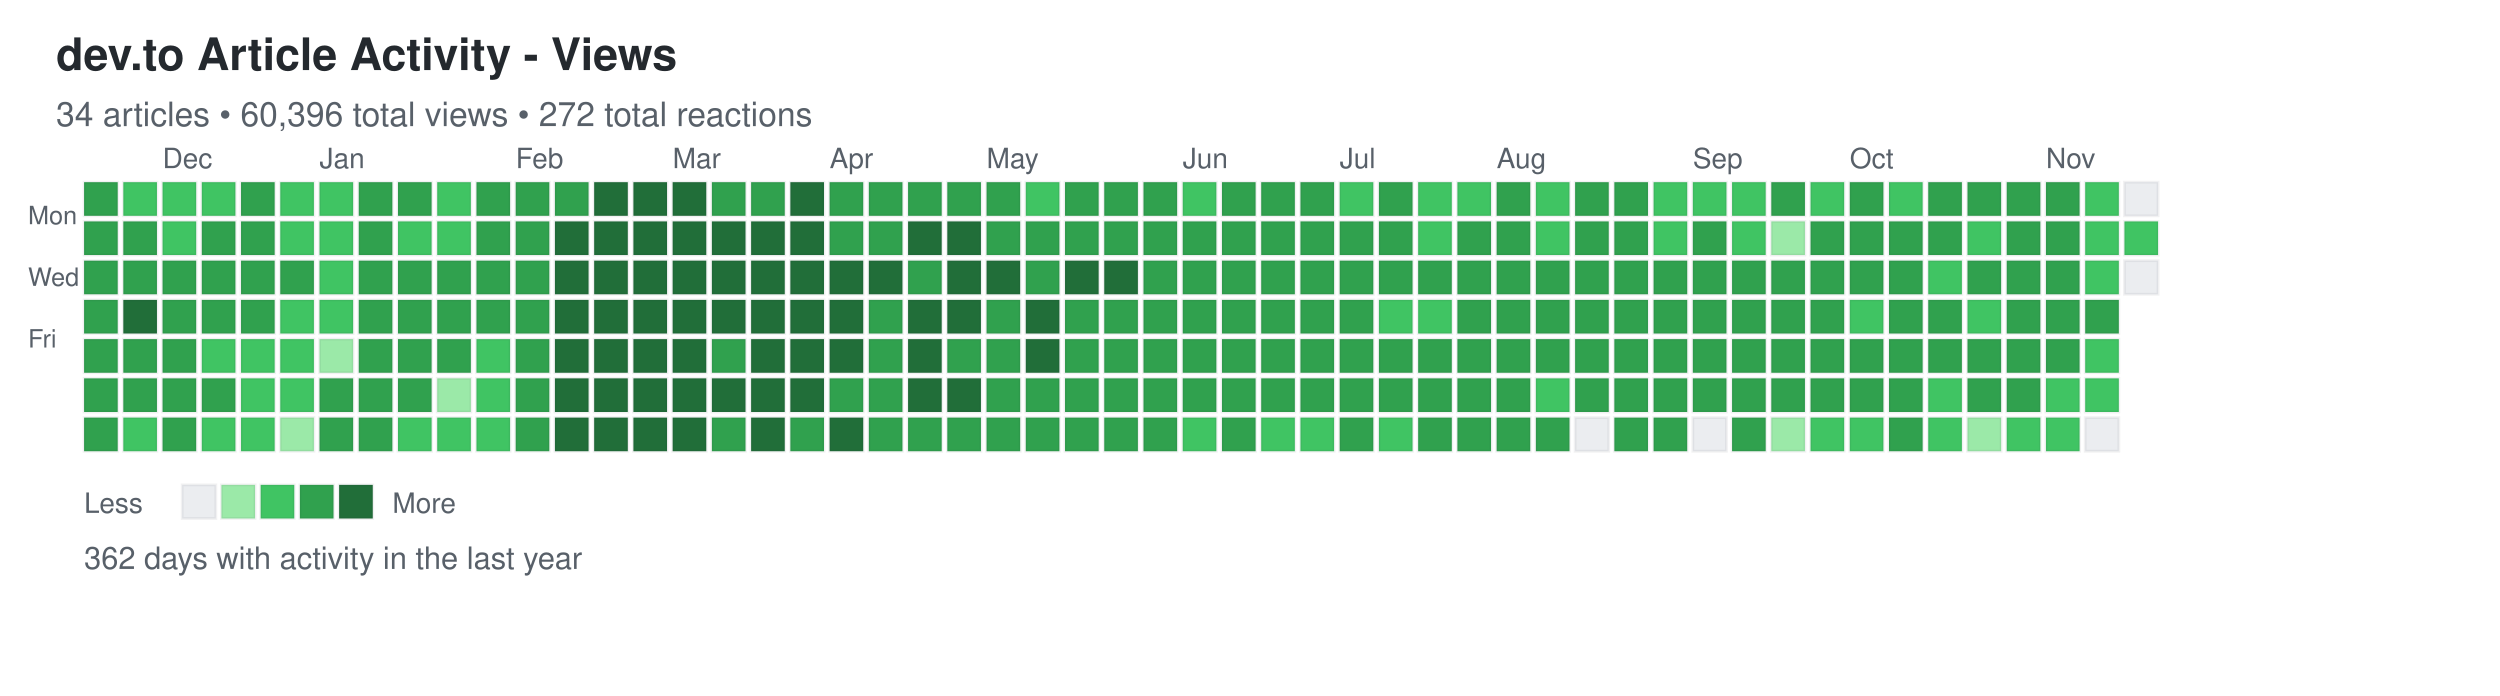
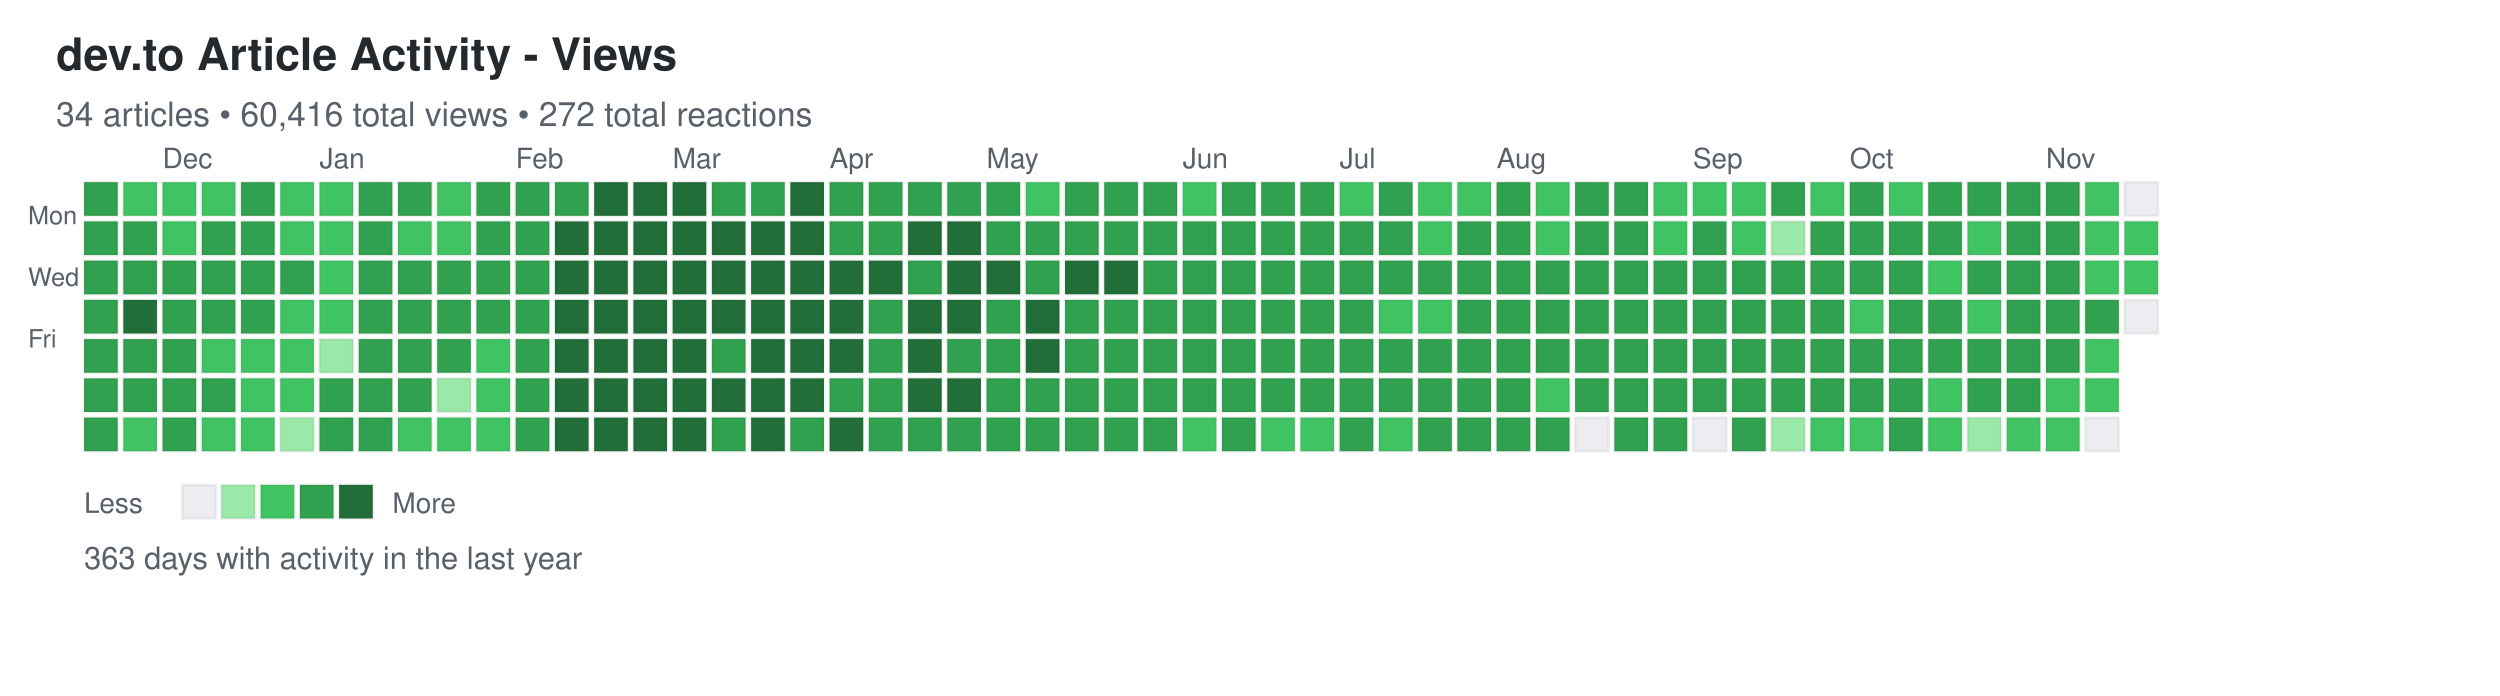
<svg xmlns="http://www.w3.org/2000/svg" width="892" height="248">
  <defs>
    <style>
.day { stroke: rgba(27,31,35,0.06); stroke-width: 1px; cursor: pointer; }
.day:hover { stroke: rgba(27,31,35,0.3); stroke-width: 2px; }
.month-label { font-family: -apple-system, BlinkMacSystemFont, "Segoe UI", Helvetica, Arial, sans-serif; font-size: 10px; fill: #586069; }
.day-label { font-family: -apple-system, BlinkMacSystemFont, "Segoe UI", Helvetica, Arial, sans-serif; font-size: 9px; fill: #586069; }
.title { font-family: -apple-system, BlinkMacSystemFont, "Segoe UI", Helvetica, Arial, sans-serif; font-size: 16px; font-weight: 600; fill: #24292e; }
.subtitle { font-family: -apple-system, BlinkMacSystemFont, "Segoe UI", Helvetica, Arial, sans-serif; font-size: 12px; fill: #586069; }
.stats { font-family: -apple-system, BlinkMacSystemFont, "Segoe UI", Helvetica, Arial, sans-serif; font-size: 11px; fill: #586069; }
.legend-text { font-family: -apple-system, BlinkMacSystemFont, "Segoe UI", Helvetica, Arial, sans-serif; font-size: 10px; fill: #586069; }
</style>
  </defs>
  <text x="20" y="25" class="title">dev.to Article Activity - Views</text>
-   <text x="20" y="45" class="subtitle">34 articles • 60,396 total views • 272 total reactions</text>
+   <text x="20" y="45" class="subtitle">34 articles • 60,416 total views • 272 total reactions</text>
  <text x="10" y="80" class="day-label">Mon</text>
  <text x="10" y="102" class="day-label">Wed</text>
  <text x="10" y="124" class="day-label">Fri</text>
  <rect x="30" y="65" width="12" height="12" fill="#30a14e" class="day" data-date="2025-11-16" data-level="3" />
  <rect x="30" y="79" width="12" height="12" fill="#30a14e" class="day" data-date="2025-11-17" data-level="3" />
  <rect x="30" y="93" width="12" height="12" fill="#30a14e" class="day" data-date="2025-11-18" data-level="3" />
  <rect x="30" y="107" width="12" height="12" fill="#30a14e" class="day" data-date="2025-11-19" data-level="3" />
  <rect x="30" y="121" width="12" height="12" fill="#30a14e" class="day" data-date="2025-11-20" data-level="3" />
  <rect x="30" y="135" width="12" height="12" fill="#30a14e" class="day" data-date="2025-11-21" data-level="3" />
  <rect x="30" y="149" width="12" height="12" fill="#30a14e" class="day" data-date="2025-11-22" data-level="3" />
  <rect x="44" y="65" width="12" height="12" fill="#40c463" class="day" data-date="2025-11-23" data-level="2" />
  <rect x="44" y="79" width="12" height="12" fill="#30a14e" class="day" data-date="2025-11-24" data-level="3" />
  <rect x="44" y="93" width="12" height="12" fill="#30a14e" class="day" data-date="2025-11-25" data-level="3" />
  <rect x="44" y="107" width="12" height="12" fill="#216e39" class="day" data-date="2025-11-26" data-level="4" />
  <rect x="44" y="121" width="12" height="12" fill="#30a14e" class="day" data-date="2025-11-27" data-level="3" />
  <rect x="44" y="135" width="12" height="12" fill="#30a14e" class="day" data-date="2025-11-28" data-level="3" />
  <rect x="44" y="149" width="12" height="12" fill="#40c463" class="day" data-date="2025-11-29" data-level="2" />
  <rect x="58" y="65" width="12" height="12" fill="#40c463" class="day" data-date="2025-11-30" data-level="2" />
  <rect x="58" y="79" width="12" height="12" fill="#40c463" class="day" data-date="2025-12-01" data-level="2" />
  <rect x="58" y="93" width="12" height="12" fill="#30a14e" class="day" data-date="2025-12-02" data-level="3" />
  <rect x="58" y="107" width="12" height="12" fill="#30a14e" class="day" data-date="2025-12-03" data-level="3" />
  <rect x="58" y="121" width="12" height="12" fill="#30a14e" class="day" data-date="2025-12-04" data-level="3" />
  <rect x="58" y="135" width="12" height="12" fill="#30a14e" class="day" data-date="2025-12-05" data-level="3" />
  <rect x="58" y="149" width="12" height="12" fill="#30a14e" class="day" data-date="2025-12-06" data-level="3" />
  <rect x="72" y="65" width="12" height="12" fill="#40c463" class="day" data-date="2025-12-07" data-level="2" />
  <rect x="72" y="79" width="12" height="12" fill="#30a14e" class="day" data-date="2025-12-08" data-level="3" />
  <rect x="72" y="93" width="12" height="12" fill="#30a14e" class="day" data-date="2025-12-09" data-level="3" />
  <rect x="72" y="107" width="12" height="12" fill="#30a14e" class="day" data-date="2025-12-10" data-level="3" />
  <rect x="72" y="121" width="12" height="12" fill="#40c463" class="day" data-date="2025-12-11" data-level="2" />
  <rect x="72" y="135" width="12" height="12" fill="#30a14e" class="day" data-date="2025-12-12" data-level="3" />
  <rect x="72" y="149" width="12" height="12" fill="#40c463" class="day" data-date="2025-12-13" data-level="2" />
  <rect x="86" y="65" width="12" height="12" fill="#30a14e" class="day" data-date="2025-12-14" data-level="3" />
  <rect x="86" y="79" width="12" height="12" fill="#30a14e" class="day" data-date="2025-12-15" data-level="3" />
  <rect x="86" y="93" width="12" height="12" fill="#30a14e" class="day" data-date="2025-12-16" data-level="3" />
  <rect x="86" y="107" width="12" height="12" fill="#30a14e" class="day" data-date="2025-12-17" data-level="3" />
  <rect x="86" y="121" width="12" height="12" fill="#40c463" class="day" data-date="2025-12-18" data-level="2" />
  <rect x="86" y="135" width="12" height="12" fill="#40c463" class="day" data-date="2025-12-19" data-level="2" />
  <rect x="86" y="149" width="12" height="12" fill="#40c463" class="day" data-date="2025-12-20" data-level="2" />
  <rect x="100" y="65" width="12" height="12" fill="#40c463" class="day" data-date="2025-12-21" data-level="2" />
  <rect x="100" y="79" width="12" height="12" fill="#40c463" class="day" data-date="2025-12-22" data-level="2" />
  <rect x="100" y="93" width="12" height="12" fill="#30a14e" class="day" data-date="2025-12-23" data-level="3" />
  <rect x="100" y="107" width="12" height="12" fill="#40c463" class="day" data-date="2025-12-24" data-level="2" />
  <rect x="100" y="121" width="12" height="12" fill="#40c463" class="day" data-date="2025-12-25" data-level="2" />
  <rect x="100" y="135" width="12" height="12" fill="#40c463" class="day" data-date="2025-12-26" data-level="2" />
  <rect x="100" y="149" width="12" height="12" fill="#9be9a8" class="day" data-date="2025-12-27" data-level="1" />
  <rect x="114" y="65" width="12" height="12" fill="#40c463" class="day" data-date="2025-12-28" data-level="2" />
  <rect x="114" y="79" width="12" height="12" fill="#40c463" class="day" data-date="2025-12-29" data-level="2" />
  <rect x="114" y="93" width="12" height="12" fill="#40c463" class="day" data-date="2025-12-30" data-level="2" />
  <rect x="114" y="107" width="12" height="12" fill="#40c463" class="day" data-date="2025-12-31" data-level="2" />
  <rect x="114" y="121" width="12" height="12" fill="#9be9a8" class="day" data-date="2026-01-01" data-level="1" />
  <rect x="114" y="135" width="12" height="12" fill="#30a14e" class="day" data-date="2026-01-02" data-level="3" />
  <rect x="114" y="149" width="12" height="12" fill="#30a14e" class="day" data-date="2026-01-03" data-level="3" />
  <rect x="128" y="65" width="12" height="12" fill="#30a14e" class="day" data-date="2026-01-04" data-level="3" />
  <rect x="128" y="79" width="12" height="12" fill="#30a14e" class="day" data-date="2026-01-05" data-level="3" />
  <rect x="128" y="93" width="12" height="12" fill="#30a14e" class="day" data-date="2026-01-06" data-level="3" />
  <rect x="128" y="107" width="12" height="12" fill="#30a14e" class="day" data-date="2026-01-07" data-level="3" />
  <rect x="128" y="121" width="12" height="12" fill="#30a14e" class="day" data-date="2026-01-08" data-level="3" />
  <rect x="128" y="135" width="12" height="12" fill="#30a14e" class="day" data-date="2026-01-09" data-level="3" />
  <rect x="128" y="149" width="12" height="12" fill="#30a14e" class="day" data-date="2026-01-10" data-level="3" />
  <rect x="142" y="65" width="12" height="12" fill="#30a14e" class="day" data-date="2026-01-11" data-level="3" />
  <rect x="142" y="79" width="12" height="12" fill="#40c463" class="day" data-date="2026-01-12" data-level="2" />
  <rect x="142" y="93" width="12" height="12" fill="#30a14e" class="day" data-date="2026-01-13" data-level="3" />
  <rect x="142" y="107" width="12" height="12" fill="#30a14e" class="day" data-date="2026-01-14" data-level="3" />
  <rect x="142" y="121" width="12" height="12" fill="#30a14e" class="day" data-date="2026-01-15" data-level="3" />
  <rect x="142" y="135" width="12" height="12" fill="#30a14e" class="day" data-date="2026-01-16" data-level="3" />
  <rect x="142" y="149" width="12" height="12" fill="#40c463" class="day" data-date="2026-01-17" data-level="2" />
  <rect x="156" y="65" width="12" height="12" fill="#40c463" class="day" data-date="2026-01-18" data-level="2" />
  <rect x="156" y="79" width="12" height="12" fill="#40c463" class="day" data-date="2026-01-19" data-level="2" />
  <rect x="156" y="93" width="12" height="12" fill="#30a14e" class="day" data-date="2026-01-20" data-level="3" />
  <rect x="156" y="107" width="12" height="12" fill="#30a14e" class="day" data-date="2026-01-21" data-level="3" />
  <rect x="156" y="121" width="12" height="12" fill="#30a14e" class="day" data-date="2026-01-22" data-level="3" />
  <rect x="156" y="135" width="12" height="12" fill="#9be9a8" class="day" data-date="2026-01-23" data-level="1" />
  <rect x="156" y="149" width="12" height="12" fill="#40c463" class="day" data-date="2026-01-24" data-level="2" />
  <rect x="170" y="65" width="12" height="12" fill="#30a14e" class="day" data-date="2026-01-25" data-level="3" />
  <rect x="170" y="79" width="12" height="12" fill="#30a14e" class="day" data-date="2026-01-26" data-level="3" />
  <rect x="170" y="93" width="12" height="12" fill="#30a14e" class="day" data-date="2026-01-27" data-level="3" />
  <rect x="170" y="107" width="12" height="12" fill="#30a14e" class="day" data-date="2026-01-28" data-level="3" />
  <rect x="170" y="121" width="12" height="12" fill="#40c463" class="day" data-date="2026-01-29" data-level="2" />
  <rect x="170" y="135" width="12" height="12" fill="#40c463" class="day" data-date="2026-01-30" data-level="2" />
  <rect x="170" y="149" width="12" height="12" fill="#40c463" class="day" data-date="2026-01-31" data-level="2" />
  <rect x="184" y="65" width="12" height="12" fill="#30a14e" class="day" data-date="2026-02-01" data-level="3" />
  <rect x="184" y="79" width="12" height="12" fill="#30a14e" class="day" data-date="2026-02-02" data-level="3" />
  <rect x="184" y="93" width="12" height="12" fill="#30a14e" class="day" data-date="2026-02-03" data-level="3" />
  <rect x="184" y="107" width="12" height="12" fill="#30a14e" class="day" data-date="2026-02-04" data-level="3" />
  <rect x="184" y="121" width="12" height="12" fill="#30a14e" class="day" data-date="2026-02-05" data-level="3" />
  <rect x="184" y="135" width="12" height="12" fill="#30a14e" class="day" data-date="2026-02-06" data-level="3" />
  <rect x="184" y="149" width="12" height="12" fill="#30a14e" class="day" data-date="2026-02-07" data-level="3" />
  <rect x="198" y="65" width="12" height="12" fill="#30a14e" class="day" data-date="2026-02-08" data-level="3" />
  <rect x="198" y="79" width="12" height="12" fill="#216e39" class="day" data-date="2026-02-09" data-level="4" />
  <rect x="198" y="93" width="12" height="12" fill="#216e39" class="day" data-date="2026-02-10" data-level="4" />
  <rect x="198" y="107" width="12" height="12" fill="#216e39" class="day" data-date="2026-02-11" data-level="4" />
  <rect x="198" y="121" width="12" height="12" fill="#216e39" class="day" data-date="2026-02-12" data-level="4" />
  <rect x="198" y="135" width="12" height="12" fill="#216e39" class="day" data-date="2026-02-13" data-level="4" />
  <rect x="198" y="149" width="12" height="12" fill="#216e39" class="day" data-date="2026-02-14" data-level="4" />
  <rect x="212" y="65" width="12" height="12" fill="#216e39" class="day" data-date="2026-02-15" data-level="4" />
  <rect x="212" y="79" width="12" height="12" fill="#216e39" class="day" data-date="2026-02-16" data-level="4" />
  <rect x="212" y="93" width="12" height="12" fill="#216e39" class="day" data-date="2026-02-17" data-level="4" />
  <rect x="212" y="107" width="12" height="12" fill="#216e39" class="day" data-date="2026-02-18" data-level="4" />
  <rect x="212" y="121" width="12" height="12" fill="#216e39" class="day" data-date="2026-02-19" data-level="4" />
  <rect x="212" y="135" width="12" height="12" fill="#216e39" class="day" data-date="2026-02-20" data-level="4" />
  <rect x="212" y="149" width="12" height="12" fill="#216e39" class="day" data-date="2026-02-21" data-level="4" />
  <rect x="226" y="65" width="12" height="12" fill="#216e39" class="day" data-date="2026-02-22" data-level="4" />
  <rect x="226" y="79" width="12" height="12" fill="#216e39" class="day" data-date="2026-02-23" data-level="4" />
  <rect x="226" y="93" width="12" height="12" fill="#216e39" class="day" data-date="2026-02-24" data-level="4" />
  <rect x="226" y="107" width="12" height="12" fill="#216e39" class="day" data-date="2026-02-25" data-level="4" />
  <rect x="226" y="121" width="12" height="12" fill="#216e39" class="day" data-date="2026-02-26" data-level="4" />
  <rect x="226" y="135" width="12" height="12" fill="#216e39" class="day" data-date="2026-02-27" data-level="4" />
  <rect x="226" y="149" width="12" height="12" fill="#216e39" class="day" data-date="2026-02-28" data-level="4" />
  <rect x="240" y="65" width="12" height="12" fill="#216e39" class="day" data-date="2026-03-01" data-level="4" />
  <rect x="240" y="79" width="12" height="12" fill="#216e39" class="day" data-date="2026-03-02" data-level="4" />
  <rect x="240" y="93" width="12" height="12" fill="#216e39" class="day" data-date="2026-03-03" data-level="4" />
  <rect x="240" y="107" width="12" height="12" fill="#216e39" class="day" data-date="2026-03-04" data-level="4" />
  <rect x="240" y="121" width="12" height="12" fill="#216e39" class="day" data-date="2026-03-05" data-level="4" />
  <rect x="240" y="135" width="12" height="12" fill="#216e39" class="day" data-date="2026-03-06" data-level="4" />
  <rect x="240" y="149" width="12" height="12" fill="#216e39" class="day" data-date="2026-03-07" data-level="4" />
  <rect x="254" y="65" width="12" height="12" fill="#30a14e" class="day" data-date="2026-03-08" data-level="3" />
  <rect x="254" y="79" width="12" height="12" fill="#216e39" class="day" data-date="2026-03-09" data-level="4" />
  <rect x="254" y="93" width="12" height="12" fill="#216e39" class="day" data-date="2026-03-10" data-level="4" />
  <rect x="254" y="107" width="12" height="12" fill="#216e39" class="day" data-date="2026-03-11" data-level="4" />
  <rect x="254" y="121" width="12" height="12" fill="#30a14e" class="day" data-date="2026-03-12" data-level="3" />
  <rect x="254" y="135" width="12" height="12" fill="#216e39" class="day" data-date="2026-03-13" data-level="4" />
  <rect x="254" y="149" width="12" height="12" fill="#30a14e" class="day" data-date="2026-03-14" data-level="3" />
  <rect x="268" y="65" width="12" height="12" fill="#30a14e" class="day" data-date="2026-03-15" data-level="3" />
  <rect x="268" y="79" width="12" height="12" fill="#216e39" class="day" data-date="2026-03-16" data-level="4" />
  <rect x="268" y="93" width="12" height="12" fill="#216e39" class="day" data-date="2026-03-17" data-level="4" />
  <rect x="268" y="107" width="12" height="12" fill="#216e39" class="day" data-date="2026-03-18" data-level="4" />
  <rect x="268" y="121" width="12" height="12" fill="#216e39" class="day" data-date="2026-03-19" data-level="4" />
  <rect x="268" y="135" width="12" height="12" fill="#216e39" class="day" data-date="2026-03-20" data-level="4" />
  <rect x="268" y="149" width="12" height="12" fill="#216e39" class="day" data-date="2026-03-21" data-level="4" />
  <rect x="282" y="65" width="12" height="12" fill="#216e39" class="day" data-date="2026-03-22" data-level="4" />
  <rect x="282" y="79" width="12" height="12" fill="#216e39" class="day" data-date="2026-03-23" data-level="4" />
  <rect x="282" y="93" width="12" height="12" fill="#216e39" class="day" data-date="2026-03-24" data-level="4" />
  <rect x="282" y="107" width="12" height="12" fill="#216e39" class="day" data-date="2026-03-25" data-level="4" />
  <rect x="282" y="121" width="12" height="12" fill="#216e39" class="day" data-date="2026-03-26" data-level="4" />
  <rect x="282" y="135" width="12" height="12" fill="#216e39" class="day" data-date="2026-03-27" data-level="4" />
  <rect x="282" y="149" width="12" height="12" fill="#30a14e" class="day" data-date="2026-03-28" data-level="3" />
  <rect x="296" y="65" width="12" height="12" fill="#30a14e" class="day" data-date="2026-03-29" data-level="3" />
  <rect x="296" y="79" width="12" height="12" fill="#30a14e" class="day" data-date="2026-03-30" data-level="3" />
  <rect x="296" y="93" width="12" height="12" fill="#216e39" class="day" data-date="2026-03-31" data-level="4" />
  <rect x="296" y="107" width="12" height="12" fill="#216e39" class="day" data-date="2026-04-01" data-level="4" />
  <rect x="296" y="121" width="12" height="12" fill="#216e39" class="day" data-date="2026-04-02" data-level="4" />
  <rect x="296" y="135" width="12" height="12" fill="#30a14e" class="day" data-date="2026-04-03" data-level="3" />
  <rect x="296" y="149" width="12" height="12" fill="#216e39" class="day" data-date="2026-04-04" data-level="4" />
  <rect x="310" y="65" width="12" height="12" fill="#30a14e" class="day" data-date="2026-04-05" data-level="3" />
  <rect x="310" y="79" width="12" height="12" fill="#30a14e" class="day" data-date="2026-04-06" data-level="3" />
  <rect x="310" y="93" width="12" height="12" fill="#216e39" class="day" data-date="2026-04-07" data-level="4" />
  <rect x="310" y="107" width="12" height="12" fill="#30a14e" class="day" data-date="2026-04-08" data-level="3" />
  <rect x="310" y="121" width="12" height="12" fill="#30a14e" class="day" data-date="2026-04-09" data-level="3" />
  <rect x="310" y="135" width="12" height="12" fill="#30a14e" class="day" data-date="2026-04-10" data-level="3" />
  <rect x="310" y="149" width="12" height="12" fill="#30a14e" class="day" data-date="2026-04-11" data-level="3" />
  <rect x="324" y="65" width="12" height="12" fill="#30a14e" class="day" data-date="2026-04-12" data-level="3" />
  <rect x="324" y="79" width="12" height="12" fill="#216e39" class="day" data-date="2026-04-13" data-level="4" />
  <rect x="324" y="93" width="12" height="12" fill="#30a14e" class="day" data-date="2026-04-14" data-level="3" />
  <rect x="324" y="107" width="12" height="12" fill="#216e39" class="day" data-date="2026-04-15" data-level="4" />
  <rect x="324" y="121" width="12" height="12" fill="#216e39" class="day" data-date="2026-04-16" data-level="4" />
  <rect x="324" y="135" width="12" height="12" fill="#216e39" class="day" data-date="2026-04-17" data-level="4" />
  <rect x="324" y="149" width="12" height="12" fill="#30a14e" class="day" data-date="2026-04-18" data-level="3" />
  <rect x="338" y="65" width="12" height="12" fill="#30a14e" class="day" data-date="2026-04-19" data-level="3" />
  <rect x="338" y="79" width="12" height="12" fill="#216e39" class="day" data-date="2026-04-20" data-level="4" />
  <rect x="338" y="93" width="12" height="12" fill="#216e39" class="day" data-date="2026-04-21" data-level="4" />
  <rect x="338" y="107" width="12" height="12" fill="#216e39" class="day" data-date="2026-04-22" data-level="4" />
  <rect x="338" y="121" width="12" height="12" fill="#30a14e" class="day" data-date="2026-04-23" data-level="3" />
  <rect x="338" y="135" width="12" height="12" fill="#216e39" class="day" data-date="2026-04-24" data-level="4" />
  <rect x="338" y="149" width="12" height="12" fill="#30a14e" class="day" data-date="2026-04-25" data-level="3" />
  <rect x="352" y="65" width="12" height="12" fill="#30a14e" class="day" data-date="2026-04-26" data-level="3" />
  <rect x="352" y="79" width="12" height="12" fill="#30a14e" class="day" data-date="2026-04-27" data-level="3" />
  <rect x="352" y="93" width="12" height="12" fill="#216e39" class="day" data-date="2026-04-28" data-level="4" />
  <rect x="352" y="107" width="12" height="12" fill="#30a14e" class="day" data-date="2026-04-29" data-level="3" />
  <rect x="352" y="121" width="12" height="12" fill="#30a14e" class="day" data-date="2026-04-30" data-level="3" />
  <rect x="352" y="135" width="12" height="12" fill="#30a14e" class="day" data-date="2026-05-01" data-level="3" />
  <rect x="352" y="149" width="12" height="12" fill="#30a14e" class="day" data-date="2026-05-02" data-level="3" />
  <rect x="366" y="65" width="12" height="12" fill="#40c463" class="day" data-date="2026-05-03" data-level="2" />
  <rect x="366" y="79" width="12" height="12" fill="#30a14e" class="day" data-date="2026-05-04" data-level="3" />
  <rect x="366" y="93" width="12" height="12" fill="#30a14e" class="day" data-date="2026-05-05" data-level="3" />
  <rect x="366" y="107" width="12" height="12" fill="#216e39" class="day" data-date="2026-05-06" data-level="4" />
  <rect x="366" y="121" width="12" height="12" fill="#216e39" class="day" data-date="2026-05-07" data-level="4" />
  <rect x="366" y="135" width="12" height="12" fill="#30a14e" class="day" data-date="2026-05-08" data-level="3" />
  <rect x="366" y="149" width="12" height="12" fill="#30a14e" class="day" data-date="2026-05-09" data-level="3" />
  <rect x="380" y="65" width="12" height="12" fill="#30a14e" class="day" data-date="2026-05-10" data-level="3" />
  <rect x="380" y="79" width="12" height="12" fill="#30a14e" class="day" data-date="2026-05-11" data-level="3" />
  <rect x="380" y="93" width="12" height="12" fill="#216e39" class="day" data-date="2026-05-12" data-level="4" />
  <rect x="380" y="107" width="12" height="12" fill="#30a14e" class="day" data-date="2026-05-13" data-level="3" />
  <rect x="380" y="121" width="12" height="12" fill="#30a14e" class="day" data-date="2026-05-14" data-level="3" />
  <rect x="380" y="135" width="12" height="12" fill="#30a14e" class="day" data-date="2026-05-15" data-level="3" />
  <rect x="380" y="149" width="12" height="12" fill="#30a14e" class="day" data-date="2026-05-16" data-level="3" />
  <rect x="394" y="65" width="12" height="12" fill="#30a14e" class="day" data-date="2026-05-17" data-level="3" />
  <rect x="394" y="79" width="12" height="12" fill="#30a14e" class="day" data-date="2026-05-18" data-level="3" />
  <rect x="394" y="93" width="12" height="12" fill="#216e39" class="day" data-date="2026-05-19" data-level="4" />
  <rect x="394" y="107" width="12" height="12" fill="#30a14e" class="day" data-date="2026-05-20" data-level="3" />
  <rect x="394" y="121" width="12" height="12" fill="#30a14e" class="day" data-date="2026-05-21" data-level="3" />
  <rect x="394" y="135" width="12" height="12" fill="#30a14e" class="day" data-date="2026-05-22" data-level="3" />
  <rect x="394" y="149" width="12" height="12" fill="#30a14e" class="day" data-date="2026-05-23" data-level="3" />
  <rect x="408" y="65" width="12" height="12" fill="#30a14e" class="day" data-date="2026-05-24" data-level="3" />
  <rect x="408" y="79" width="12" height="12" fill="#30a14e" class="day" data-date="2026-05-25" data-level="3" />
  <rect x="408" y="93" width="12" height="12" fill="#30a14e" class="day" data-date="2026-05-26" data-level="3" />
  <rect x="408" y="107" width="12" height="12" fill="#30a14e" class="day" data-date="2026-05-27" data-level="3" />
  <rect x="408" y="121" width="12" height="12" fill="#30a14e" class="day" data-date="2026-05-28" data-level="3" />
  <rect x="408" y="135" width="12" height="12" fill="#30a14e" class="day" data-date="2026-05-29" data-level="3" />
  <rect x="408" y="149" width="12" height="12" fill="#30a14e" class="day" data-date="2026-05-30" data-level="3" />
  <rect x="422" y="65" width="12" height="12" fill="#40c463" class="day" data-date="2026-05-31" data-level="2" />
  <rect x="422" y="79" width="12" height="12" fill="#30a14e" class="day" data-date="2026-06-01" data-level="3" />
  <rect x="422" y="93" width="12" height="12" fill="#30a14e" class="day" data-date="2026-06-02" data-level="3" />
  <rect x="422" y="107" width="12" height="12" fill="#30a14e" class="day" data-date="2026-06-03" data-level="3" />
  <rect x="422" y="121" width="12" height="12" fill="#30a14e" class="day" data-date="2026-06-04" data-level="3" />
  <rect x="422" y="135" width="12" height="12" fill="#30a14e" class="day" data-date="2026-06-05" data-level="3" />
  <rect x="422" y="149" width="12" height="12" fill="#40c463" class="day" data-date="2026-06-06" data-level="2" />
  <rect x="436" y="65" width="12" height="12" fill="#30a14e" class="day" data-date="2026-06-07" data-level="3" />
  <rect x="436" y="79" width="12" height="12" fill="#30a14e" class="day" data-date="2026-06-08" data-level="3" />
  <rect x="436" y="93" width="12" height="12" fill="#30a14e" class="day" data-date="2026-06-09" data-level="3" />
  <rect x="436" y="107" width="12" height="12" fill="#30a14e" class="day" data-date="2026-06-10" data-level="3" />
  <rect x="436" y="121" width="12" height="12" fill="#30a14e" class="day" data-date="2026-06-11" data-level="3" />
  <rect x="436" y="135" width="12" height="12" fill="#30a14e" class="day" data-date="2026-06-12" data-level="3" />
  <rect x="436" y="149" width="12" height="12" fill="#30a14e" class="day" data-date="2026-06-13" data-level="3" />
  <rect x="450" y="65" width="12" height="12" fill="#30a14e" class="day" data-date="2026-06-14" data-level="3" />
  <rect x="450" y="79" width="12" height="12" fill="#30a14e" class="day" data-date="2026-06-15" data-level="3" />
  <rect x="450" y="93" width="12" height="12" fill="#30a14e" class="day" data-date="2026-06-16" data-level="3" />
  <rect x="450" y="107" width="12" height="12" fill="#30a14e" class="day" data-date="2026-06-17" data-level="3" />
  <rect x="450" y="121" width="12" height="12" fill="#30a14e" class="day" data-date="2026-06-18" data-level="3" />
  <rect x="450" y="135" width="12" height="12" fill="#30a14e" class="day" data-date="2026-06-19" data-level="3" />
  <rect x="450" y="149" width="12" height="12" fill="#40c463" class="day" data-date="2026-06-20" data-level="2" />
  <rect x="464" y="65" width="12" height="12" fill="#30a14e" class="day" data-date="2026-06-21" data-level="3" />
  <rect x="464" y="79" width="12" height="12" fill="#30a14e" class="day" data-date="2026-06-22" data-level="3" />
  <rect x="464" y="93" width="12" height="12" fill="#30a14e" class="day" data-date="2026-06-23" data-level="3" />
  <rect x="464" y="107" width="12" height="12" fill="#30a14e" class="day" data-date="2026-06-24" data-level="3" />
  <rect x="464" y="121" width="12" height="12" fill="#30a14e" class="day" data-date="2026-06-25" data-level="3" />
  <rect x="464" y="135" width="12" height="12" fill="#30a14e" class="day" data-date="2026-06-26" data-level="3" />
  <rect x="464" y="149" width="12" height="12" fill="#40c463" class="day" data-date="2026-06-27" data-level="2" />
  <rect x="478" y="65" width="12" height="12" fill="#40c463" class="day" data-date="2026-06-28" data-level="2" />
  <rect x="478" y="79" width="12" height="12" fill="#30a14e" class="day" data-date="2026-06-29" data-level="3" />
  <rect x="478" y="93" width="12" height="12" fill="#30a14e" class="day" data-date="2026-06-30" data-level="3" />
  <rect x="478" y="107" width="12" height="12" fill="#30a14e" class="day" data-date="2026-07-01" data-level="3" />
  <rect x="478" y="121" width="12" height="12" fill="#30a14e" class="day" data-date="2026-07-02" data-level="3" />
  <rect x="478" y="135" width="12" height="12" fill="#30a14e" class="day" data-date="2026-07-03" data-level="3" />
  <rect x="478" y="149" width="12" height="12" fill="#30a14e" class="day" data-date="2026-07-04" data-level="3" />
  <rect x="492" y="65" width="12" height="12" fill="#30a14e" class="day" data-date="2026-07-05" data-level="3" />
  <rect x="492" y="79" width="12" height="12" fill="#30a14e" class="day" data-date="2026-07-06" data-level="3" />
  <rect x="492" y="93" width="12" height="12" fill="#30a14e" class="day" data-date="2026-07-07" data-level="3" />
  <rect x="492" y="107" width="12" height="12" fill="#40c463" class="day" data-date="2026-07-08" data-level="2" />
  <rect x="492" y="121" width="12" height="12" fill="#30a14e" class="day" data-date="2026-07-09" data-level="3" />
  <rect x="492" y="135" width="12" height="12" fill="#30a14e" class="day" data-date="2026-07-10" data-level="3" />
  <rect x="492" y="149" width="12" height="12" fill="#40c463" class="day" data-date="2026-07-11" data-level="2" />
  <rect x="506" y="65" width="12" height="12" fill="#40c463" class="day" data-date="2026-07-12" data-level="2" />
  <rect x="506" y="79" width="12" height="12" fill="#40c463" class="day" data-date="2026-07-13" data-level="2" />
  <rect x="506" y="93" width="12" height="12" fill="#30a14e" class="day" data-date="2026-07-14" data-level="3" />
  <rect x="506" y="107" width="12" height="12" fill="#40c463" class="day" data-date="2026-07-15" data-level="2" />
  <rect x="506" y="121" width="12" height="12" fill="#30a14e" class="day" data-date="2026-07-16" data-level="3" />
  <rect x="506" y="135" width="12" height="12" fill="#30a14e" class="day" data-date="2026-07-17" data-level="3" />
  <rect x="506" y="149" width="12" height="12" fill="#30a14e" class="day" data-date="2026-07-18" data-level="3" />
  <rect x="520" y="65" width="12" height="12" fill="#40c463" class="day" data-date="2026-07-19" data-level="2" />
  <rect x="520" y="79" width="12" height="12" fill="#30a14e" class="day" data-date="2026-07-20" data-level="3" />
  <rect x="520" y="93" width="12" height="12" fill="#30a14e" class="day" data-date="2026-07-21" data-level="3" />
  <rect x="520" y="107" width="12" height="12" fill="#30a14e" class="day" data-date="2026-07-22" data-level="3" />
  <rect x="520" y="121" width="12" height="12" fill="#30a14e" class="day" data-date="2026-07-23" data-level="3" />
  <rect x="520" y="135" width="12" height="12" fill="#30a14e" class="day" data-date="2026-07-24" data-level="3" />
  <rect x="520" y="149" width="12" height="12" fill="#30a14e" class="day" data-date="2026-07-25" data-level="3" />
  <rect x="534" y="65" width="12" height="12" fill="#30a14e" class="day" data-date="2026-07-26" data-level="3" />
  <rect x="534" y="79" width="12" height="12" fill="#30a14e" class="day" data-date="2026-07-27" data-level="3" />
  <rect x="534" y="93" width="12" height="12" fill="#30a14e" class="day" data-date="2026-07-28" data-level="3" />
  <rect x="534" y="107" width="12" height="12" fill="#30a14e" class="day" data-date="2026-07-29" data-level="3" />
  <rect x="534" y="121" width="12" height="12" fill="#30a14e" class="day" data-date="2026-07-30" data-level="3" />
  <rect x="534" y="135" width="12" height="12" fill="#30a14e" class="day" data-date="2026-07-31" data-level="3" />
  <rect x="534" y="149" width="12" height="12" fill="#30a14e" class="day" data-date="2026-08-01" data-level="3" />
  <rect x="548" y="65" width="12" height="12" fill="#40c463" class="day" data-date="2026-08-02" data-level="2" />
  <rect x="548" y="79" width="12" height="12" fill="#40c463" class="day" data-date="2026-08-03" data-level="2" />
  <rect x="548" y="93" width="12" height="12" fill="#30a14e" class="day" data-date="2026-08-04" data-level="3" />
  <rect x="548" y="107" width="12" height="12" fill="#30a14e" class="day" data-date="2026-08-05" data-level="3" />
  <rect x="548" y="121" width="12" height="12" fill="#30a14e" class="day" data-date="2026-08-06" data-level="3" />
  <rect x="548" y="135" width="12" height="12" fill="#40c463" class="day" data-date="2026-08-07" data-level="2" />
  <rect x="548" y="149" width="12" height="12" fill="#30a14e" class="day" data-date="2026-08-08" data-level="3" />
  <rect x="562" y="65" width="12" height="12" fill="#30a14e" class="day" data-date="2026-08-09" data-level="3" />
  <rect x="562" y="79" width="12" height="12" fill="#30a14e" class="day" data-date="2026-08-10" data-level="3" />
  <rect x="562" y="93" width="12" height="12" fill="#30a14e" class="day" data-date="2026-08-11" data-level="3" />
  <rect x="562" y="107" width="12" height="12" fill="#30a14e" class="day" data-date="2026-08-12" data-level="3" />
  <rect x="562" y="121" width="12" height="12" fill="#30a14e" class="day" data-date="2026-08-13" data-level="3" />
  <rect x="562" y="135" width="12" height="12" fill="#30a14e" class="day" data-date="2026-08-14" data-level="3" />
  <rect x="562" y="149" width="12" height="12" fill="#ebedf0" class="day" data-date="2026-08-15" data-level="0" />
  <rect x="576" y="65" width="12" height="12" fill="#30a14e" class="day" data-date="2026-08-16" data-level="3" />
  <rect x="576" y="79" width="12" height="12" fill="#30a14e" class="day" data-date="2026-08-17" data-level="3" />
  <rect x="576" y="93" width="12" height="12" fill="#30a14e" class="day" data-date="2026-08-18" data-level="3" />
  <rect x="576" y="107" width="12" height="12" fill="#30a14e" class="day" data-date="2026-08-19" data-level="3" />
  <rect x="576" y="121" width="12" height="12" fill="#30a14e" class="day" data-date="2026-08-20" data-level="3" />
  <rect x="576" y="135" width="12" height="12" fill="#30a14e" class="day" data-date="2026-08-21" data-level="3" />
  <rect x="576" y="149" width="12" height="12" fill="#30a14e" class="day" data-date="2026-08-22" data-level="3" />
  <rect x="590" y="65" width="12" height="12" fill="#40c463" class="day" data-date="2026-08-23" data-level="2" />
  <rect x="590" y="79" width="12" height="12" fill="#40c463" class="day" data-date="2026-08-24" data-level="2" />
  <rect x="590" y="93" width="12" height="12" fill="#30a14e" class="day" data-date="2026-08-25" data-level="3" />
  <rect x="590" y="107" width="12" height="12" fill="#30a14e" class="day" data-date="2026-08-26" data-level="3" />
  <rect x="590" y="121" width="12" height="12" fill="#30a14e" class="day" data-date="2026-08-27" data-level="3" />
  <rect x="590" y="135" width="12" height="12" fill="#30a14e" class="day" data-date="2026-08-28" data-level="3" />
  <rect x="590" y="149" width="12" height="12" fill="#30a14e" class="day" data-date="2026-08-29" data-level="3" />
  <rect x="604" y="65" width="12" height="12" fill="#40c463" class="day" data-date="2026-08-30" data-level="2" />
  <rect x="604" y="79" width="12" height="12" fill="#30a14e" class="day" data-date="2026-08-31" data-level="3" />
  <rect x="604" y="93" width="12" height="12" fill="#30a14e" class="day" data-date="2026-09-01" data-level="3" />
  <rect x="604" y="107" width="12" height="12" fill="#30a14e" class="day" data-date="2026-09-02" data-level="3" />
  <rect x="604" y="121" width="12" height="12" fill="#30a14e" class="day" data-date="2026-09-03" data-level="3" />
  <rect x="604" y="135" width="12" height="12" fill="#30a14e" class="day" data-date="2026-09-04" data-level="3" />
  <rect x="604" y="149" width="12" height="12" fill="#ebedf0" class="day" data-date="2026-09-05" data-level="0" />
  <rect x="618" y="65" width="12" height="12" fill="#40c463" class="day" data-date="2026-09-06" data-level="2" />
  <rect x="618" y="79" width="12" height="12" fill="#40c463" class="day" data-date="2026-09-07" data-level="2" />
  <rect x="618" y="93" width="12" height="12" fill="#30a14e" class="day" data-date="2026-09-08" data-level="3" />
  <rect x="618" y="107" width="12" height="12" fill="#30a14e" class="day" data-date="2026-09-09" data-level="3" />
  <rect x="618" y="121" width="12" height="12" fill="#30a14e" class="day" data-date="2026-09-10" data-level="3" />
  <rect x="618" y="135" width="12" height="12" fill="#30a14e" class="day" data-date="2026-09-11" data-level="3" />
  <rect x="618" y="149" width="12" height="12" fill="#30a14e" class="day" data-date="2026-09-12" data-level="3" />
  <rect x="632" y="65" width="12" height="12" fill="#30a14e" class="day" data-date="2026-09-13" data-level="3" />
  <rect x="632" y="79" width="12" height="12" fill="#9be9a8" class="day" data-date="2026-09-14" data-level="1" />
  <rect x="632" y="93" width="12" height="12" fill="#30a14e" class="day" data-date="2026-09-15" data-level="3" />
  <rect x="632" y="107" width="12" height="12" fill="#30a14e" class="day" data-date="2026-09-16" data-level="3" />
  <rect x="632" y="121" width="12" height="12" fill="#30a14e" class="day" data-date="2026-09-17" data-level="3" />
  <rect x="632" y="135" width="12" height="12" fill="#30a14e" class="day" data-date="2026-09-18" data-level="3" />
  <rect x="632" y="149" width="12" height="12" fill="#9be9a8" class="day" data-date="2026-09-19" data-level="1" />
  <rect x="646" y="65" width="12" height="12" fill="#40c463" class="day" data-date="2026-09-20" data-level="2" />
  <rect x="646" y="79" width="12" height="12" fill="#30a14e" class="day" data-date="2026-09-21" data-level="3" />
  <rect x="646" y="93" width="12" height="12" fill="#30a14e" class="day" data-date="2026-09-22" data-level="3" />
  <rect x="646" y="107" width="12" height="12" fill="#30a14e" class="day" data-date="2026-09-23" data-level="3" />
  <rect x="646" y="121" width="12" height="12" fill="#30a14e" class="day" data-date="2026-09-24" data-level="3" />
  <rect x="646" y="135" width="12" height="12" fill="#30a14e" class="day" data-date="2026-09-25" data-level="3" />
  <rect x="646" y="149" width="12" height="12" fill="#40c463" class="day" data-date="2026-09-26" data-level="2" />
  <rect x="660" y="65" width="12" height="12" fill="#30a14e" class="day" data-date="2026-09-27" data-level="3" />
  <rect x="660" y="79" width="12" height="12" fill="#30a14e" class="day" data-date="2026-09-28" data-level="3" />
  <rect x="660" y="93" width="12" height="12" fill="#30a14e" class="day" data-date="2026-09-29" data-level="3" />
  <rect x="660" y="107" width="12" height="12" fill="#40c463" class="day" data-date="2026-09-30" data-level="2" />
  <rect x="660" y="121" width="12" height="12" fill="#30a14e" class="day" data-date="2026-10-01" data-level="3" />
  <rect x="660" y="135" width="12" height="12" fill="#30a14e" class="day" data-date="2026-10-02" data-level="3" />
  <rect x="660" y="149" width="12" height="12" fill="#40c463" class="day" data-date="2026-10-03" data-level="2" />
  <rect x="674" y="65" width="12" height="12" fill="#40c463" class="day" data-date="2026-10-04" data-level="2" />
  <rect x="674" y="79" width="12" height="12" fill="#30a14e" class="day" data-date="2026-10-05" data-level="3" />
  <rect x="674" y="93" width="12" height="12" fill="#30a14e" class="day" data-date="2026-10-06" data-level="3" />
  <rect x="674" y="107" width="12" height="12" fill="#30a14e" class="day" data-date="2026-10-07" data-level="3" />
  <rect x="674" y="121" width="12" height="12" fill="#30a14e" class="day" data-date="2026-10-08" data-level="3" />
  <rect x="674" y="135" width="12" height="12" fill="#30a14e" class="day" data-date="2026-10-09" data-level="3" />
  <rect x="674" y="149" width="12" height="12" fill="#30a14e" class="day" data-date="2026-10-10" data-level="3" />
  <rect x="688" y="65" width="12" height="12" fill="#30a14e" class="day" data-date="2026-10-11" data-level="3" />
  <rect x="688" y="79" width="12" height="12" fill="#30a14e" class="day" data-date="2026-10-12" data-level="3" />
  <rect x="688" y="93" width="12" height="12" fill="#40c463" class="day" data-date="2026-10-13" data-level="2" />
  <rect x="688" y="107" width="12" height="12" fill="#30a14e" class="day" data-date="2026-10-14" data-level="3" />
  <rect x="688" y="121" width="12" height="12" fill="#30a14e" class="day" data-date="2026-10-15" data-level="3" />
  <rect x="688" y="135" width="12" height="12" fill="#40c463" class="day" data-date="2026-10-16" data-level="2" />
  <rect x="688" y="149" width="12" height="12" fill="#40c463" class="day" data-date="2026-10-17" data-level="2" />
  <rect x="702" y="65" width="12" height="12" fill="#30a14e" class="day" data-date="2026-10-18" data-level="3" />
  <rect x="702" y="79" width="12" height="12" fill="#40c463" class="day" data-date="2026-10-19" data-level="2" />
  <rect x="702" y="93" width="12" height="12" fill="#30a14e" class="day" data-date="2026-10-20" data-level="3" />
  <rect x="702" y="107" width="12" height="12" fill="#40c463" class="day" data-date="2026-10-21" data-level="2" />
  <rect x="702" y="121" width="12" height="12" fill="#30a14e" class="day" data-date="2026-10-22" data-level="3" />
  <rect x="702" y="135" width="12" height="12" fill="#30a14e" class="day" data-date="2026-10-23" data-level="3" />
  <rect x="702" y="149" width="12" height="12" fill="#9be9a8" class="day" data-date="2026-10-24" data-level="1" />
  <rect x="716" y="65" width="12" height="12" fill="#30a14e" class="day" data-date="2026-10-25" data-level="3" />
  <rect x="716" y="79" width="12" height="12" fill="#30a14e" class="day" data-date="2026-10-26" data-level="3" />
  <rect x="716" y="93" width="12" height="12" fill="#30a14e" class="day" data-date="2026-10-27" data-level="3" />
  <rect x="716" y="107" width="12" height="12" fill="#30a14e" class="day" data-date="2026-10-28" data-level="3" />
  <rect x="716" y="121" width="12" height="12" fill="#30a14e" class="day" data-date="2026-10-29" data-level="3" />
  <rect x="716" y="135" width="12" height="12" fill="#30a14e" class="day" data-date="2026-10-30" data-level="3" />
  <rect x="716" y="149" width="12" height="12" fill="#40c463" class="day" data-date="2026-10-31" data-level="2" />
  <rect x="730" y="65" width="12" height="12" fill="#30a14e" class="day" data-date="2026-11-01" data-level="3" />
  <rect x="730" y="79" width="12" height="12" fill="#30a14e" class="day" data-date="2026-11-02" data-level="3" />
  <rect x="730" y="93" width="12" height="12" fill="#30a14e" class="day" data-date="2026-11-03" data-level="3" />
  <rect x="730" y="107" width="12" height="12" fill="#30a14e" class="day" data-date="2026-11-04" data-level="3" />
  <rect x="730" y="121" width="12" height="12" fill="#30a14e" class="day" data-date="2026-11-05" data-level="3" />
  <rect x="730" y="135" width="12" height="12" fill="#40c463" class="day" data-date="2026-11-06" data-level="2" />
  <rect x="730" y="149" width="12" height="12" fill="#40c463" class="day" data-date="2026-11-07" data-level="2" />
  <rect x="744" y="65" width="12" height="12" fill="#40c463" class="day" data-date="2026-11-08" data-level="2" />
  <rect x="744" y="79" width="12" height="12" fill="#40c463" class="day" data-date="2026-11-09" data-level="2" />
  <rect x="744" y="93" width="12" height="12" fill="#40c463" class="day" data-date="2026-11-10" data-level="2" />
  <rect x="744" y="107" width="12" height="12" fill="#30a14e" class="day" data-date="2026-11-11" data-level="3" />
  <rect x="744" y="121" width="12" height="12" fill="#40c463" class="day" data-date="2026-11-12" data-level="2" />
  <rect x="744" y="135" width="12" height="12" fill="#40c463" class="day" data-date="2026-11-13" data-level="2" />
  <rect x="744" y="149" width="12" height="12" fill="#ebedf0" class="day" data-date="2026-11-14" data-level="0" />
  <rect x="758" y="65" width="12" height="12" fill="#ebedf0" class="day" data-date="2026-11-15" data-level="0" />
  <rect x="758" y="79" width="12" height="12" fill="#40c463" class="day" data-date="2026-11-16" data-level="2" />
-   <rect x="758" y="93" width="12" height="12" fill="#ebedf0" class="day" data-date="2026-11-17" data-level="0" />
+   <rect x="758" y="93" width="12" height="12" fill="#40c463" class="day" data-date="2026-11-17" data-level="2" />
+   <rect x="758" y="107" width="12" height="12" fill="#ebedf0" class="day" data-date="2026-11-18" data-level="0" />
  <text x="58" y="60" class="month-label">Dec</text>
  <text x="114" y="60" class="month-label">Jan</text>
  <text x="184" y="60" class="month-label">Feb</text>
  <text x="240" y="60" class="month-label">Mar</text>
  <text x="296" y="60" class="month-label">Apr</text>
  <text x="352" y="60" class="month-label">May</text>
  <text x="422" y="60" class="month-label">Jun</text>
  <text x="478" y="60" class="month-label">Jul</text>
  <text x="534" y="60" class="month-label">Aug</text>
  <text x="604" y="60" class="month-label">Sep</text>
  <text x="660" y="60" class="month-label">Oct</text>
  <text x="730" y="60" class="month-label">Nov</text>
  <text x="30" y="183" class="legend-text">Less</text>
  <rect x="65" y="173" width="12" height="12" fill="#ebedf0" class="day" />
  <rect x="79" y="173" width="12" height="12" fill="#9be9a8" class="day" />
  <rect x="93" y="173" width="12" height="12" fill="#40c463" class="day" />
  <rect x="107" y="173" width="12" height="12" fill="#30a14e" class="day" />
  <rect x="121" y="173" width="12" height="12" fill="#216e39" class="day" />
  <text x="140" y="183" class="legend-text">More</text>
-   <text x="30" y="203" class="stats">362 days with activity in the last year</text>
+   <text x="30" y="203" class="stats">363 days with activity in the last year</text>
</svg>
